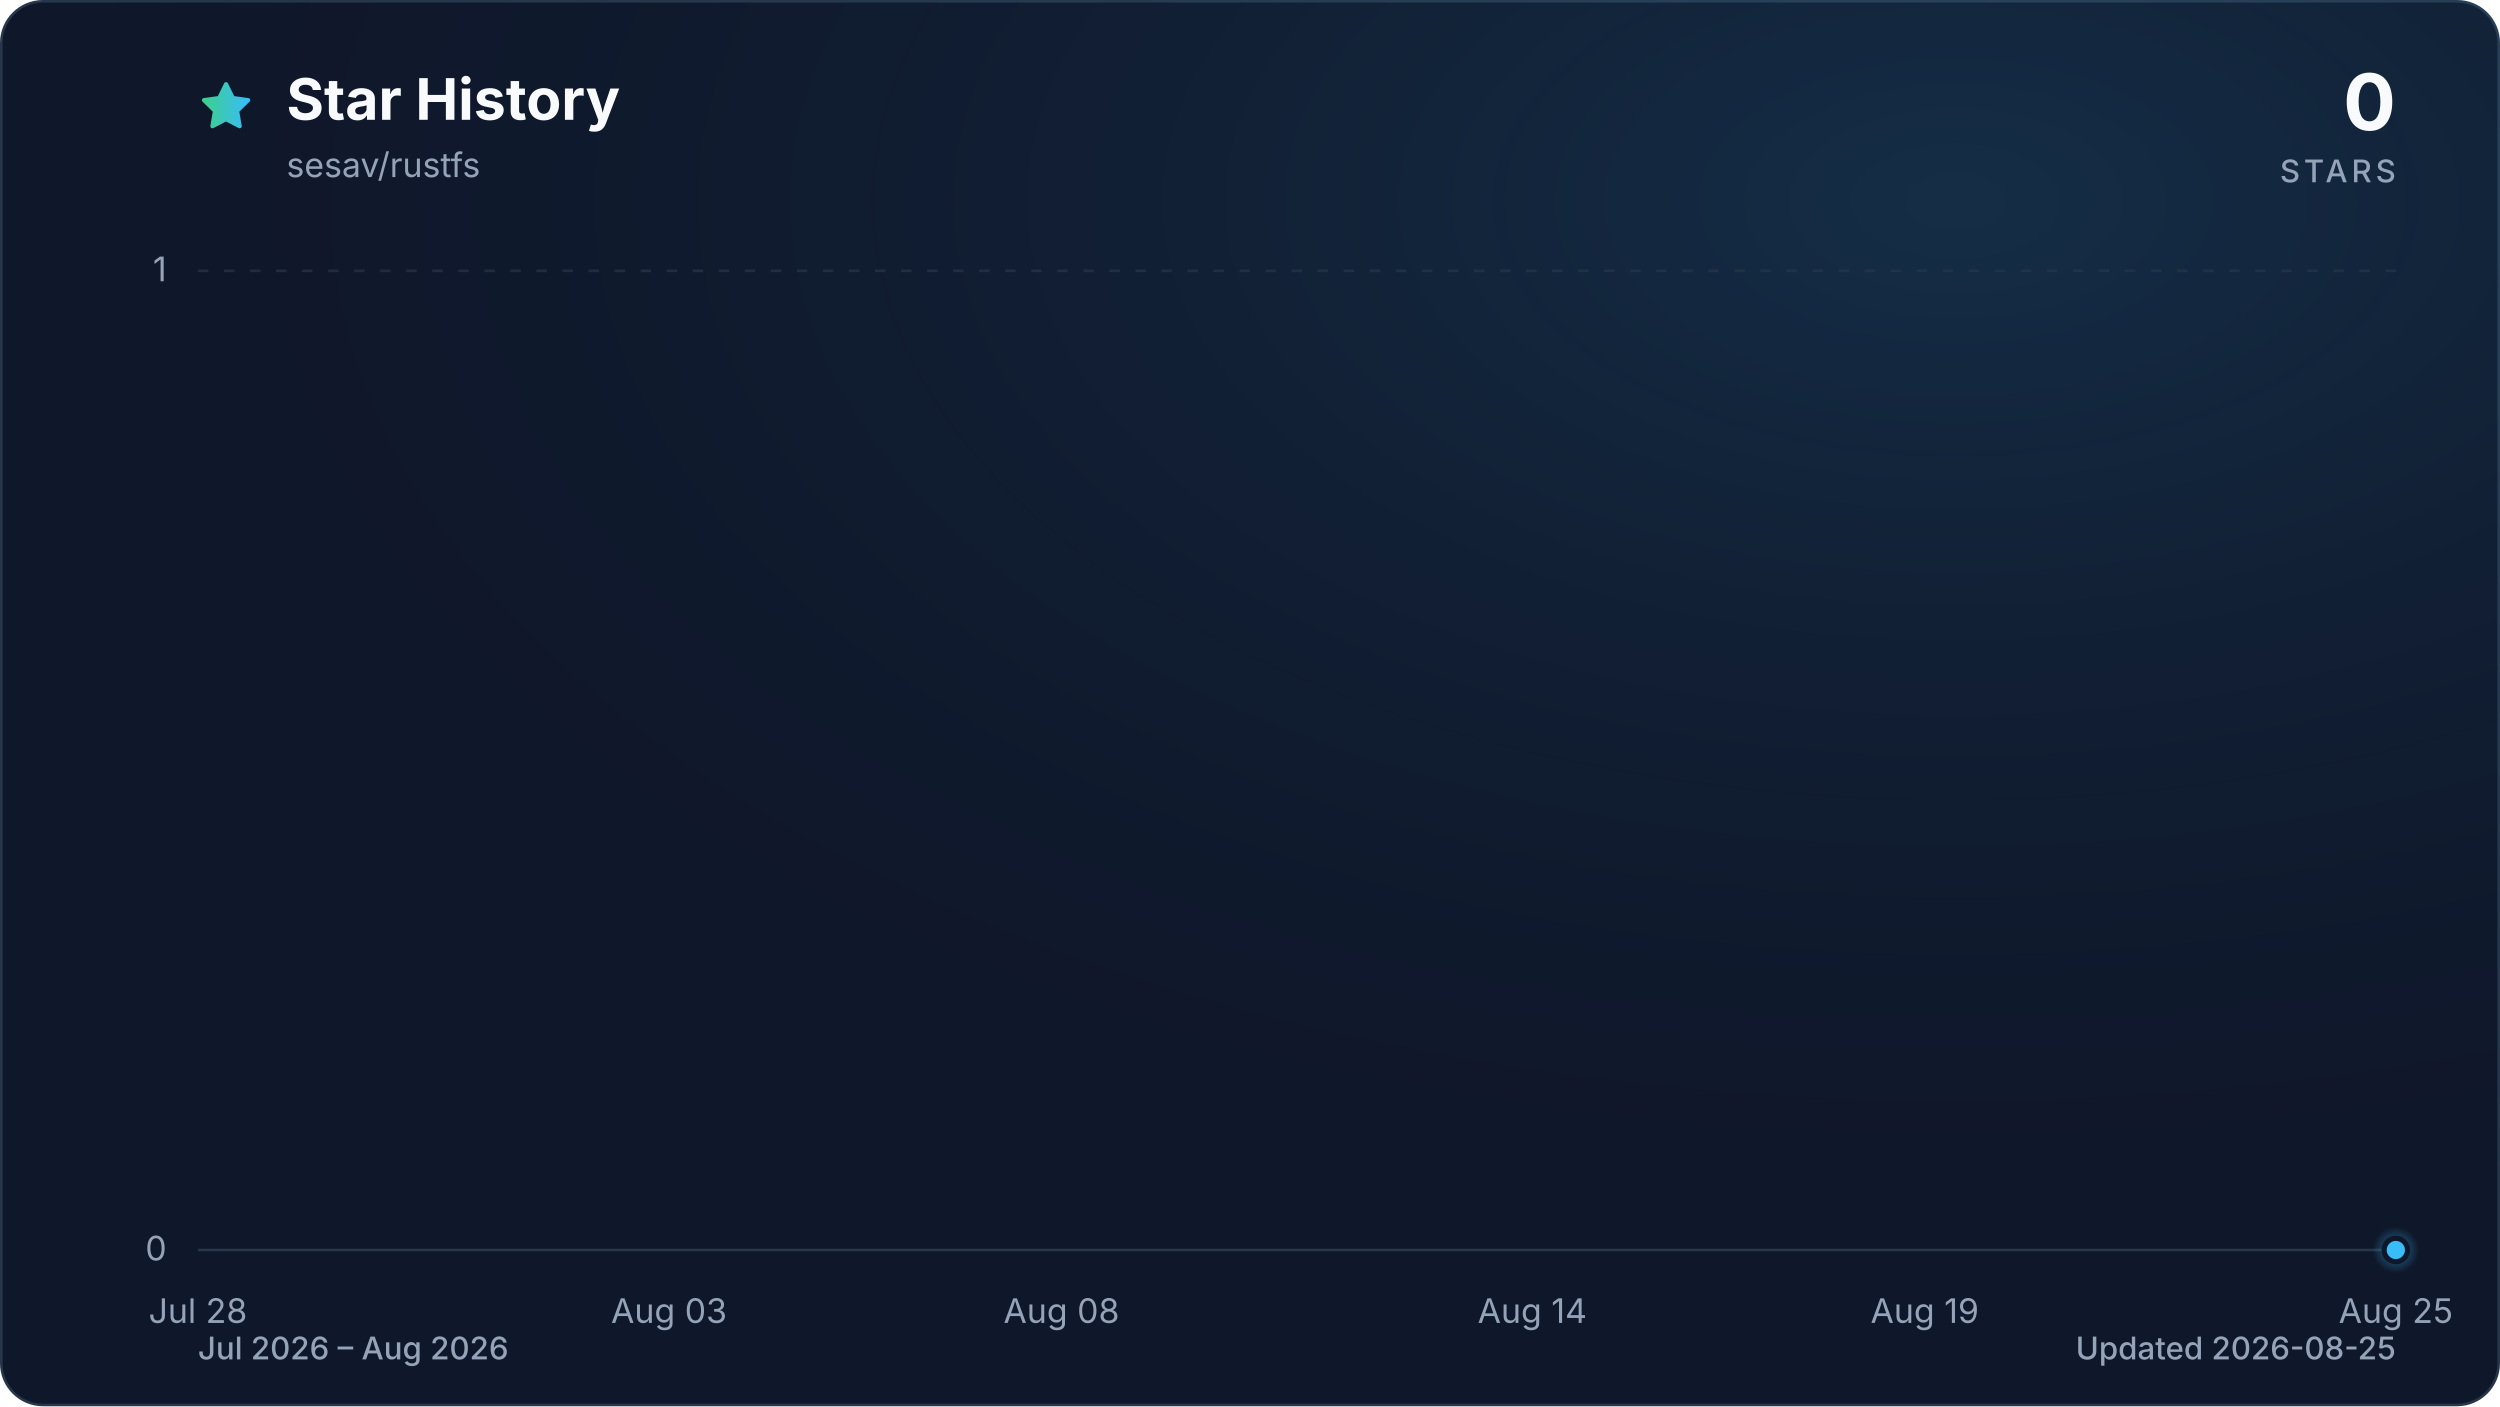
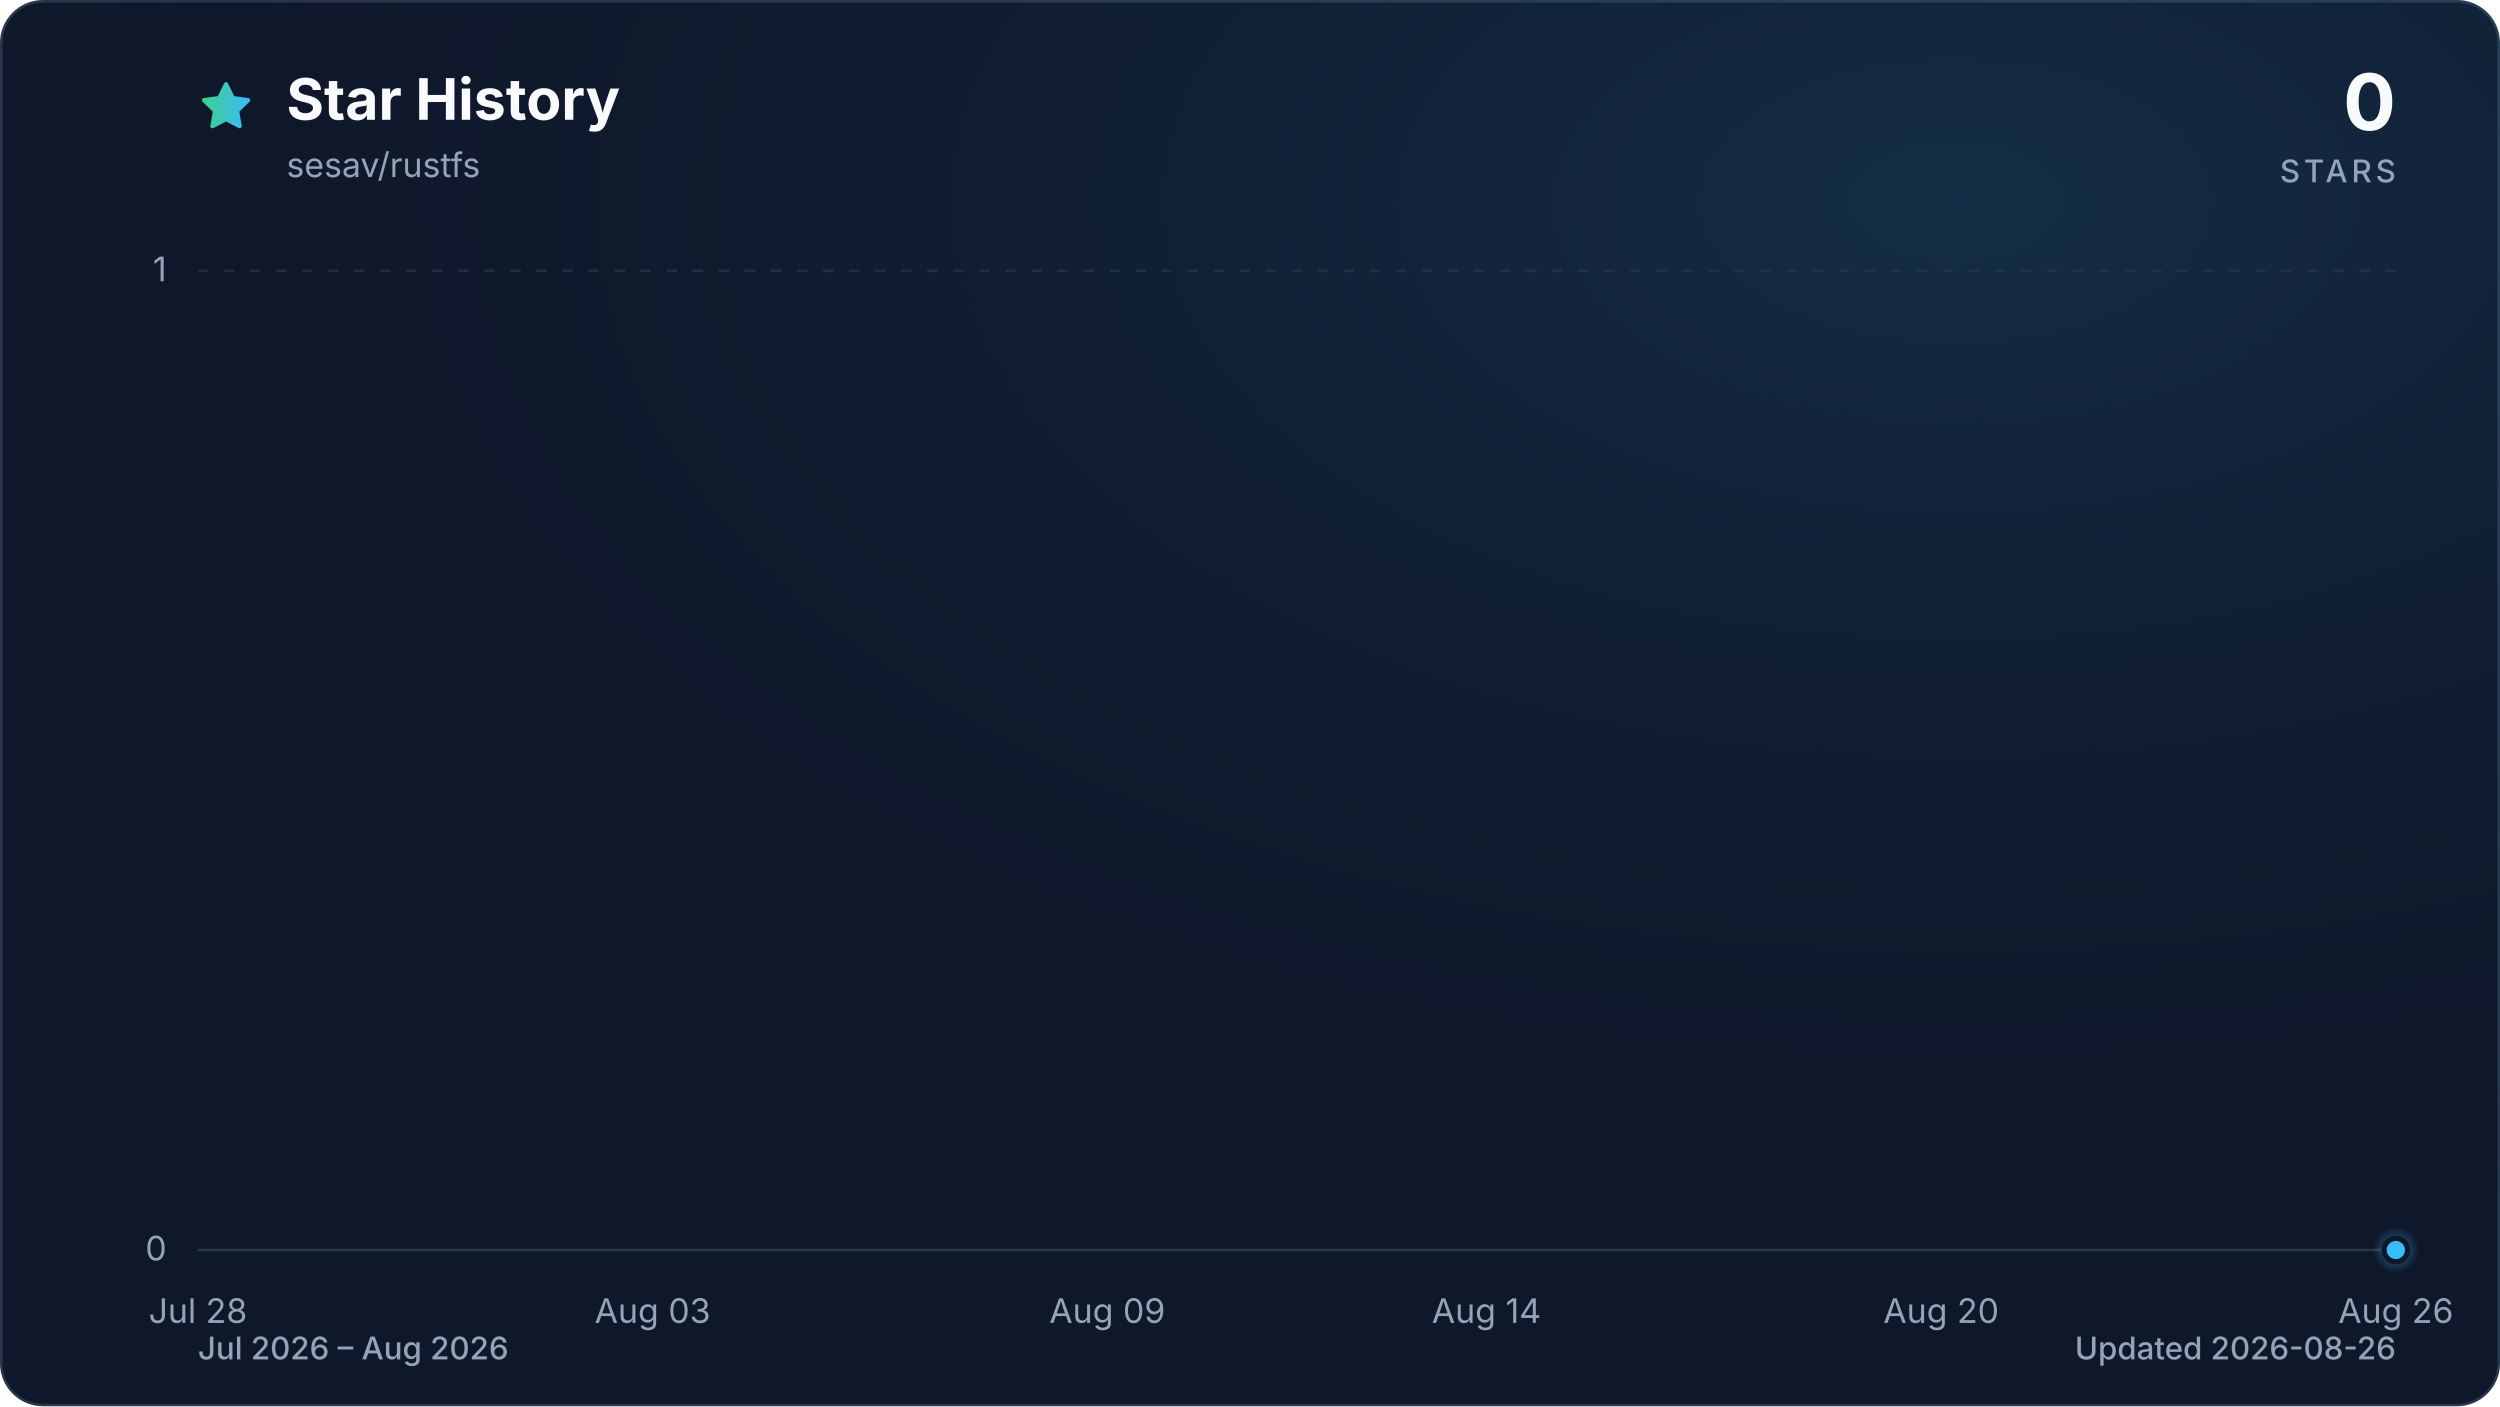
<svg xmlns="http://www.w3.org/2000/svg" viewBox="0 0 960 540" role="img" aria-labelledby="title description" data-style="gradient" data-variant="glow" data-animated="true">
  <defs>
    <linearGradient id="trend" x1="0" y1="0" x2="1" y2="0">
      <stop offset="0%" stop-color="#3ecf8e" />
      <stop offset="100%" stop-color="#38bdf8" />
    </linearGradient>
    <linearGradient id="area" x1="0" y1="0" x2="0" y2="1">
      <stop offset="0%" stop-color="#3ecf8e" stop-opacity="0.30" />
      <stop offset="55%" stop-color="#38bdf8" stop-opacity="0.10" />
      <stop offset="100%" stop-color="#38bdf8" stop-opacity="0.01" />
    </linearGradient>
    <radialGradient id="marker-halo" cx="50%" cy="50%" r="50%">
      <stop offset="0%" stop-color="#38bdf8" stop-opacity="0.55" />
      <stop offset="100%" stop-color="#38bdf8" stop-opacity="0" />
    </radialGradient>
    <radialGradient id="surface-glow" cx="78%" cy="14%" r="80%">
      <stop offset="0%" stop-color="#38bdf8" stop-opacity="0.14" />
      <stop offset="100%" stop-color="#0f172a" stop-opacity="0" />
    </radialGradient>
    <filter id="trend-glow" x="-20%" y="-20%" width="140%" height="140%">
      <feGaussianBlur stdDeviation="7" />
    </filter>
  </defs>
  <style>
.trend-enter{transform-box:fill-box;transform-origin:center;animation:trend-enter 520ms cubic-bezier(0.16,1,0.3,1)}
.marker-enter{transform-box:fill-box;transform-origin:center;animation:marker-enter 320ms cubic-bezier(0.16,1,0.3,1) 200ms both}
.marker-pulse{transform-box:fill-box;transform-origin:center;animation:marker-pulse 2.6s ease-out infinite}
@keyframes trend-enter{from{opacity:.35;transform:translateY(10px)}to{opacity:1;transform:translateY(0)}}
@keyframes marker-enter{from{opacity:0;transform:scale(.4)}to{opacity:1;transform:scale(1)}}
@keyframes marker-pulse{0%{opacity:.5;transform:scale(.7)}70%,100%{opacity:0;transform:scale(2.1)}}
@media (prefers-reduced-motion:reduce){.trend-enter,.marker-enter,.marker-pulse{animation:none!important}}
@media (prefers-reduced-motion:reduce){.marker-pulse{opacity:0}}
</style>
  <rect x="0.5" y="0.5" width="959" height="539" fill="#0f172a" stroke="#27364a" stroke-width="1" rx="16" />
  <rect width="960" height="540" fill="url(#surface-glow)" rx="16" />
  <path d="M12 2.6l2.9 5.9 6.5.9-4.7 4.6 1.1 6.5-5.8-3-5.8 3 1.1-6.5-4.7-4.6 6.5-.9L12 2.6Z" transform="translate(76 30) scale(.9)" fill="url(#trend)" stroke="url(#trend)" stroke-width="1.8" stroke-linejoin="round" aria-hidden="true" />
  <text x="110" y="46" fill="#f8fafc" font-family="ui-sans-serif, system-ui, -apple-system, BlinkMacSystemFont, 'Segoe UI', sans-serif" font-size="22" font-weight="700">Star History</text>
  <text x="110" y="68" fill="#94a3b8" font-family="ui-sans-serif, system-ui, -apple-system, BlinkMacSystemFont, 'Segoe UI', sans-serif" font-size="13">sesav/rustfs</text>
  <text x="920" y="50" fill="#f8fafc" font-family="ui-sans-serif, system-ui, -apple-system, BlinkMacSystemFont, 'Segoe UI', sans-serif" font-size="30" font-weight="700" text-anchor="end">0</text>
  <text x="920" y="70" fill="#94a3b8" font-family="ui-sans-serif, system-ui, -apple-system, BlinkMacSystemFont, 'Segoe UI', sans-serif" font-size="12" font-weight="500" letter-spacing="1.5" text-anchor="end">STARS</text>
  <line x1="76" y1="480.0" x2="920" y2="480.0" stroke="#27364a" stroke-width="1" stroke-dasharray="0" opacity="1" />
  <text x="64" y="484.0" fill="#94a3b8" font-family="ui-sans-serif, system-ui, -apple-system, BlinkMacSystemFont, 'Segoe UI', sans-serif" font-size="13" text-anchor="end">0</text>
  <line x1="76" y1="104.0" x2="920" y2="104.0" stroke="#27364a" stroke-width="1" stroke-dasharray="4 6" opacity="0.7" />
  <text x="64" y="108.0" fill="#94a3b8" font-family="ui-sans-serif, system-ui, -apple-system, BlinkMacSystemFont, 'Segoe UI', sans-serif" font-size="13" text-anchor="end">1</text>
  <text x="76.0" y="508" fill="#94a3b8" font-family="ui-sans-serif, system-ui, -apple-system, BlinkMacSystemFont, 'Segoe UI', sans-serif" font-size="13" text-anchor="middle">Jul 28</text>
-   <text x="256.9" y="508" fill="#94a3b8" font-family="ui-sans-serif, system-ui, -apple-system, BlinkMacSystemFont, 'Segoe UI', sans-serif" font-size="13" text-anchor="middle">Aug 03</text>
-   <text x="407.6" y="508" fill="#94a3b8" font-family="ui-sans-serif, system-ui, -apple-system, BlinkMacSystemFont, 'Segoe UI', sans-serif" font-size="13" text-anchor="middle">Aug 08</text>
-   <text x="588.4" y="508" fill="#94a3b8" font-family="ui-sans-serif, system-ui, -apple-system, BlinkMacSystemFont, 'Segoe UI', sans-serif" font-size="13" text-anchor="middle">Aug 14</text>
-   <text x="739.1" y="508" fill="#94a3b8" font-family="ui-sans-serif, system-ui, -apple-system, BlinkMacSystemFont, 'Segoe UI', sans-serif" font-size="13" text-anchor="middle">Aug 19</text>
-   <text x="920.0" y="508" fill="#94a3b8" font-family="ui-sans-serif, system-ui, -apple-system, BlinkMacSystemFont, 'Segoe UI', sans-serif" font-size="13" text-anchor="middle">Aug 25</text>
+   <text x="250.6" y="508" fill="#94a3b8" font-family="ui-sans-serif, system-ui, -apple-system, BlinkMacSystemFont, 'Segoe UI', sans-serif" font-size="13" text-anchor="middle">Aug 03</text>
+   <text x="425.2" y="508" fill="#94a3b8" font-family="ui-sans-serif, system-ui, -apple-system, BlinkMacSystemFont, 'Segoe UI', sans-serif" font-size="13" text-anchor="middle">Aug 09</text>
+   <text x="570.8" y="508" fill="#94a3b8" font-family="ui-sans-serif, system-ui, -apple-system, BlinkMacSystemFont, 'Segoe UI', sans-serif" font-size="13" text-anchor="middle">Aug 14</text>
+   <text x="745.4" y="508" fill="#94a3b8" font-family="ui-sans-serif, system-ui, -apple-system, BlinkMacSystemFont, 'Segoe UI', sans-serif" font-size="13" text-anchor="middle">Aug 20</text>
+   <text x="920.0" y="508" fill="#94a3b8" font-family="ui-sans-serif, system-ui, -apple-system, BlinkMacSystemFont, 'Segoe UI', sans-serif" font-size="13" text-anchor="middle">Aug 26</text>
  <g class="trend-enter">
-     <path d="M 76.0 480.0 C 86.0 480.0, 96.1 480.0, 106.1 480.0 C 116.2 480.0, 126.2 480.0, 136.3 480.0 C 146.3 480.0, 156.4 480.0, 166.4 480.0 C 176.5 480.0, 186.5 480.0, 196.6 480.0 C 206.6 480.0, 216.7 480.0, 226.7 480.0 C 236.8 480.0, 246.8 480.0, 256.9 480.0 C 266.9 480.0, 277.0 480.0, 287.0 480.0 C 297.0 480.0, 307.1 480.0, 317.1 480.0 C 327.2 480.0, 337.2 480.0, 347.3 480.0 C 357.3 480.0, 367.4 480.0, 377.4 480.0 C 387.5 480.0, 397.5 480.0, 407.6 480.0 C 417.6 480.0, 427.7 480.0, 437.7 480.0 C 447.8 480.0, 457.8 480.0, 467.9 480.0 C 477.9 480.0, 488.0 480.0, 498.0 480.0 C 508.0 480.0, 518.1 480.0, 528.1 480.0 C 538.2 480.0, 548.2 480.0, 558.3 480.0 C 568.3 480.0, 578.4 480.0, 588.4 480.0 C 598.5 480.0, 608.5 480.0, 618.6 480.0 C 628.6 480.0, 638.7 480.0, 648.7 480.0 C 658.8 480.0, 668.8 480.0, 678.9 480.0 C 688.9 480.0, 699.0 480.0, 709.0 480.0 C 719.0 480.0, 729.1 480.0, 739.1 480.0 C 749.2 480.0, 759.2 480.0, 769.3 480.0 C 779.3 480.0, 789.4 480.0, 799.4 480.0 C 809.5 480.0, 819.5 480.0, 829.6 480.0 C 839.6 480.0, 849.7 480.0, 859.7 480.0 C 869.8 480.0, 879.8 480.0, 889.9 480.0 C 899.9 480.0, 910.0 480.0, 920.0 480.0 L 920.0 480.0 L 76.0 480.0 Z" fill="url(#area)" />
-     <path d="M 76.0 480.0 C 86.0 480.0, 96.1 480.0, 106.1 480.0 C 116.2 480.0, 126.2 480.0, 136.3 480.0 C 146.3 480.0, 156.4 480.0, 166.4 480.0 C 176.5 480.0, 186.5 480.0, 196.6 480.0 C 206.6 480.0, 216.7 480.0, 226.7 480.0 C 236.8 480.0, 246.8 480.0, 256.9 480.0 C 266.9 480.0, 277.0 480.0, 287.0 480.0 C 297.0 480.0, 307.1 480.0, 317.1 480.0 C 327.2 480.0, 337.2 480.0, 347.3 480.0 C 357.3 480.0, 367.4 480.0, 377.4 480.0 C 387.5 480.0, 397.5 480.0, 407.6 480.0 C 417.6 480.0, 427.7 480.0, 437.7 480.0 C 447.8 480.0, 457.8 480.0, 467.9 480.0 C 477.9 480.0, 488.0 480.0, 498.0 480.0 C 508.0 480.0, 518.1 480.0, 528.1 480.0 C 538.2 480.0, 548.2 480.0, 558.3 480.0 C 568.3 480.0, 578.4 480.0, 588.4 480.0 C 598.5 480.0, 608.5 480.0, 618.6 480.0 C 628.6 480.0, 638.7 480.0, 648.7 480.0 C 658.8 480.0, 668.8 480.0, 678.9 480.0 C 688.9 480.0, 699.0 480.0, 709.0 480.0 C 719.0 480.0, 729.1 480.0, 739.1 480.0 C 749.2 480.0, 759.2 480.0, 769.3 480.0 C 779.3 480.0, 789.4 480.0, 799.4 480.0 C 809.5 480.0, 819.5 480.0, 829.6 480.0 C 839.6 480.0, 849.7 480.0, 859.7 480.0 C 869.8 480.0, 879.8 480.0, 889.9 480.0 C 899.9 480.0, 910.0 480.0, 920.0 480.0" fill="none" stroke="url(#trend)" stroke-width="12" stroke-linecap="round" stroke-linejoin="round" opacity="0.16" filter="url(#trend-glow)" />
-     <path d="M 76.0 480.0 C 86.0 480.0, 96.1 480.0, 106.1 480.0 C 116.2 480.0, 126.2 480.0, 136.3 480.0 C 146.3 480.0, 156.4 480.0, 166.4 480.0 C 176.5 480.0, 186.5 480.0, 196.6 480.0 C 206.6 480.0, 216.7 480.0, 226.7 480.0 C 236.8 480.0, 246.8 480.0, 256.9 480.0 C 266.9 480.0, 277.0 480.0, 287.0 480.0 C 297.0 480.0, 307.1 480.0, 317.1 480.0 C 327.2 480.0, 337.2 480.0, 347.3 480.0 C 357.3 480.0, 367.4 480.0, 377.4 480.0 C 387.5 480.0, 397.5 480.0, 407.6 480.0 C 417.6 480.0, 427.7 480.0, 437.7 480.0 C 447.8 480.0, 457.8 480.0, 467.9 480.0 C 477.9 480.0, 488.0 480.0, 498.0 480.0 C 508.0 480.0, 518.1 480.0, 528.1 480.0 C 538.2 480.0, 548.2 480.0, 558.3 480.0 C 568.3 480.0, 578.4 480.0, 588.4 480.0 C 598.5 480.0, 608.5 480.0, 618.6 480.0 C 628.6 480.0, 638.7 480.0, 648.7 480.0 C 658.8 480.0, 668.8 480.0, 678.9 480.0 C 688.9 480.0, 699.0 480.0, 709.0 480.0 C 719.0 480.0, 729.1 480.0, 739.1 480.0 C 749.2 480.0, 759.2 480.0, 769.3 480.0 C 779.3 480.0, 789.4 480.0, 799.4 480.0 C 809.5 480.0, 819.5 480.0, 829.6 480.0 C 839.6 480.0, 849.7 480.0, 859.7 480.0 C 869.8 480.0, 879.8 480.0, 889.9 480.0 C 899.9 480.0, 910.0 480.0, 920.0 480.0" fill="none" stroke="url(#trend)" stroke-width="3" stroke-linecap="round" stroke-linejoin="round" />
+     <path d="M 76.0 480.0 C 85.7 480.0, 95.4 480.0, 105.1 480.0 C 114.8 480.0, 124.5 480.0, 134.2 480.0 C 143.9 480.0, 153.6 480.0, 163.3 480.0 C 173.0 480.0, 182.7 480.0, 192.4 480.0 C 202.1 480.0, 211.8 480.0, 221.5 480.0 C 231.2 480.0, 240.9 480.0, 250.6 480.0 C 260.3 480.0, 270.0 480.0, 279.7 480.0 C 289.4 480.0, 299.1 480.0, 308.8 480.0 C 318.5 480.0, 328.2 480.0, 337.9 480.0 C 347.6 480.0, 357.3 480.0, 367.0 480.0 C 376.7 480.0, 386.4 480.0, 396.1 480.0 C 405.8 480.0, 415.5 480.0, 425.2 480.0 C 434.9 480.0, 444.6 480.0, 454.3 480.0 C 464.0 480.0, 473.7 480.0, 483.4 480.0 C 493.1 480.0, 502.9 480.0, 512.6 480.0 C 522.3 480.0, 532.0 480.0, 541.7 480.0 C 551.4 480.0, 561.1 480.0, 570.8 480.0 C 580.5 480.0, 590.2 480.0, 599.9 480.0 C 609.6 480.0, 619.3 480.0, 629.0 480.0 C 638.7 480.0, 648.4 480.0, 658.1 480.0 C 667.8 480.0, 677.5 480.0, 687.2 480.0 C 696.9 480.0, 706.6 480.0, 716.3 480.0 C 726.0 480.0, 735.7 480.0, 745.4 480.0 C 755.1 480.0, 764.8 480.0, 774.5 480.0 C 784.2 480.0, 793.9 480.0, 803.6 480.0 C 813.3 480.0, 823.0 480.0, 832.7 480.0 C 842.4 480.0, 852.1 480.0, 861.8 480.0 C 871.5 480.0, 881.2 480.0, 890.9 480.0 C 900.6 480.0, 910.3 480.0, 920.0 480.0 L 920.0 480.0 L 76.0 480.0 Z" fill="url(#area)" />
+     <path d="M 76.0 480.0 C 85.7 480.0, 95.4 480.0, 105.1 480.0 C 114.8 480.0, 124.5 480.0, 134.2 480.0 C 143.9 480.0, 153.6 480.0, 163.3 480.0 C 173.0 480.0, 182.7 480.0, 192.4 480.0 C 202.1 480.0, 211.8 480.0, 221.5 480.0 C 231.2 480.0, 240.9 480.0, 250.6 480.0 C 260.3 480.0, 270.0 480.0, 279.7 480.0 C 289.4 480.0, 299.1 480.0, 308.8 480.0 C 318.5 480.0, 328.2 480.0, 337.9 480.0 C 347.6 480.0, 357.3 480.0, 367.0 480.0 C 376.7 480.0, 386.4 480.0, 396.1 480.0 C 405.8 480.0, 415.5 480.0, 425.2 480.0 C 434.9 480.0, 444.6 480.0, 454.3 480.0 C 464.0 480.0, 473.7 480.0, 483.4 480.0 C 493.1 480.0, 502.9 480.0, 512.6 480.0 C 522.3 480.0, 532.0 480.0, 541.7 480.0 C 551.4 480.0, 561.1 480.0, 570.8 480.0 C 580.5 480.0, 590.2 480.0, 599.9 480.0 C 609.6 480.0, 619.3 480.0, 629.0 480.0 C 638.7 480.0, 648.4 480.0, 658.1 480.0 C 667.8 480.0, 677.5 480.0, 687.2 480.0 C 696.9 480.0, 706.6 480.0, 716.3 480.0 C 726.0 480.0, 735.7 480.0, 745.4 480.0 C 755.1 480.0, 764.8 480.0, 774.5 480.0 C 784.2 480.0, 793.9 480.0, 803.6 480.0 C 813.3 480.0, 823.0 480.0, 832.7 480.0 C 842.4 480.0, 852.1 480.0, 861.8 480.0 C 871.5 480.0, 881.2 480.0, 890.9 480.0 C 900.6 480.0, 910.3 480.0, 920.0 480.0" fill="none" stroke="url(#trend)" stroke-width="12" stroke-linecap="round" stroke-linejoin="round" opacity="0.16" filter="url(#trend-glow)" />
+     <path d="M 76.0 480.0 C 85.7 480.0, 95.4 480.0, 105.1 480.0 C 114.8 480.0, 124.5 480.0, 134.2 480.0 C 143.9 480.0, 153.6 480.0, 163.3 480.0 C 173.0 480.0, 182.7 480.0, 192.4 480.0 C 202.1 480.0, 211.8 480.0, 221.5 480.0 C 231.2 480.0, 240.9 480.0, 250.6 480.0 C 260.3 480.0, 270.0 480.0, 279.7 480.0 C 289.4 480.0, 299.1 480.0, 308.8 480.0 C 318.5 480.0, 328.2 480.0, 337.9 480.0 C 347.6 480.0, 357.3 480.0, 367.0 480.0 C 376.7 480.0, 386.4 480.0, 396.1 480.0 C 405.8 480.0, 415.5 480.0, 425.2 480.0 C 434.9 480.0, 444.6 480.0, 454.3 480.0 C 464.0 480.0, 473.7 480.0, 483.4 480.0 C 493.1 480.0, 502.9 480.0, 512.6 480.0 C 522.3 480.0, 532.0 480.0, 541.7 480.0 C 551.4 480.0, 561.1 480.0, 570.8 480.0 C 580.5 480.0, 590.2 480.0, 599.9 480.0 C 609.6 480.0, 619.3 480.0, 629.0 480.0 C 638.7 480.0, 648.4 480.0, 658.1 480.0 C 667.8 480.0, 677.5 480.0, 687.2 480.0 C 696.9 480.0, 706.6 480.0, 716.3 480.0 C 726.0 480.0, 735.7 480.0, 745.4 480.0 C 755.1 480.0, 764.8 480.0, 774.5 480.0 C 784.2 480.0, 793.9 480.0, 803.6 480.0 C 813.3 480.0, 823.0 480.0, 832.7 480.0 C 842.4 480.0, 852.1 480.0, 861.8 480.0 C 871.5 480.0, 881.2 480.0, 890.9 480.0 C 900.6 480.0, 910.3 480.0, 920.0 480.0" fill="none" stroke="url(#trend)" stroke-width="3" stroke-linecap="round" stroke-linejoin="round" />
  </g>
  <g class="marker-enter">
    <circle class="marker-pulse" cx="920.0" cy="480.0" r="9" fill="url(#marker-halo)" />
    <circle cx="920.0" cy="480.0" r="4.5" fill="#38bdf8" stroke="#0f172a" stroke-width="2" />
  </g>
  <text x="76" y="522" fill="#94a3b8" font-family="ui-sans-serif, system-ui, -apple-system, BlinkMacSystemFont, 'Segoe UI', sans-serif" font-size="12" font-weight="500">Jul 2026 – Aug 2026</text>
-   <text x="920" y="522" fill="#94a3b8" font-family="ui-sans-serif, system-ui, -apple-system, BlinkMacSystemFont, 'Segoe UI', sans-serif" font-size="12" font-weight="500" text-anchor="end">Updated 2026-08-25</text>
+   <text x="920" y="522" fill="#94a3b8" font-family="ui-sans-serif, system-ui, -apple-system, BlinkMacSystemFont, 'Segoe UI', sans-serif" font-size="12" font-weight="500" text-anchor="end">Updated 2026-08-26</text>
</svg>
